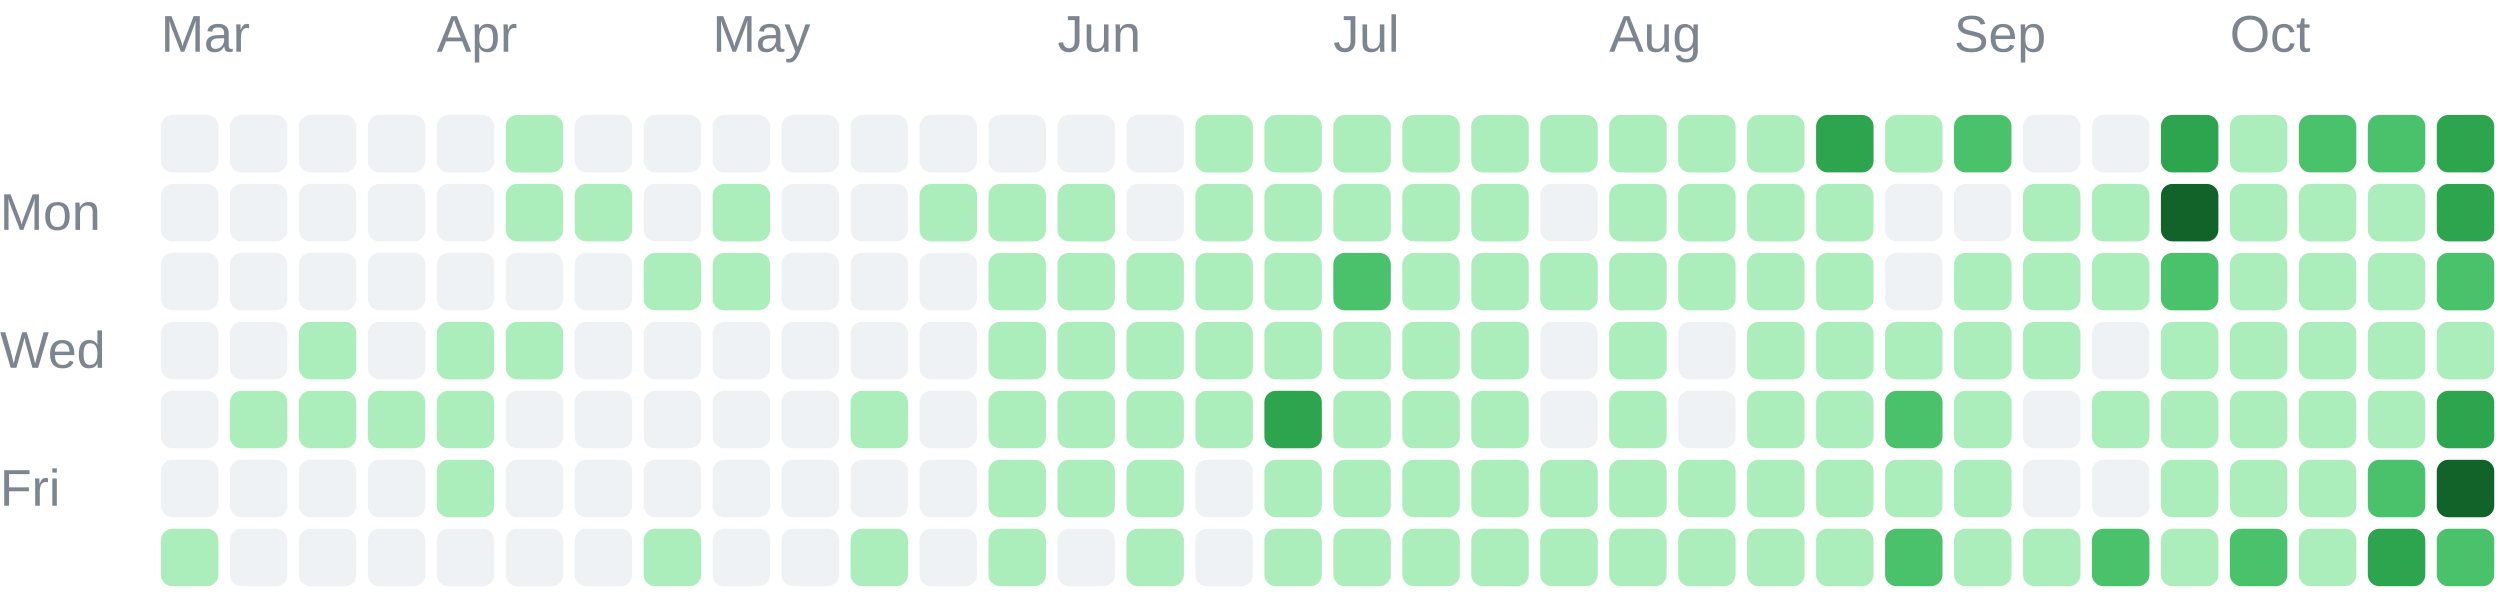
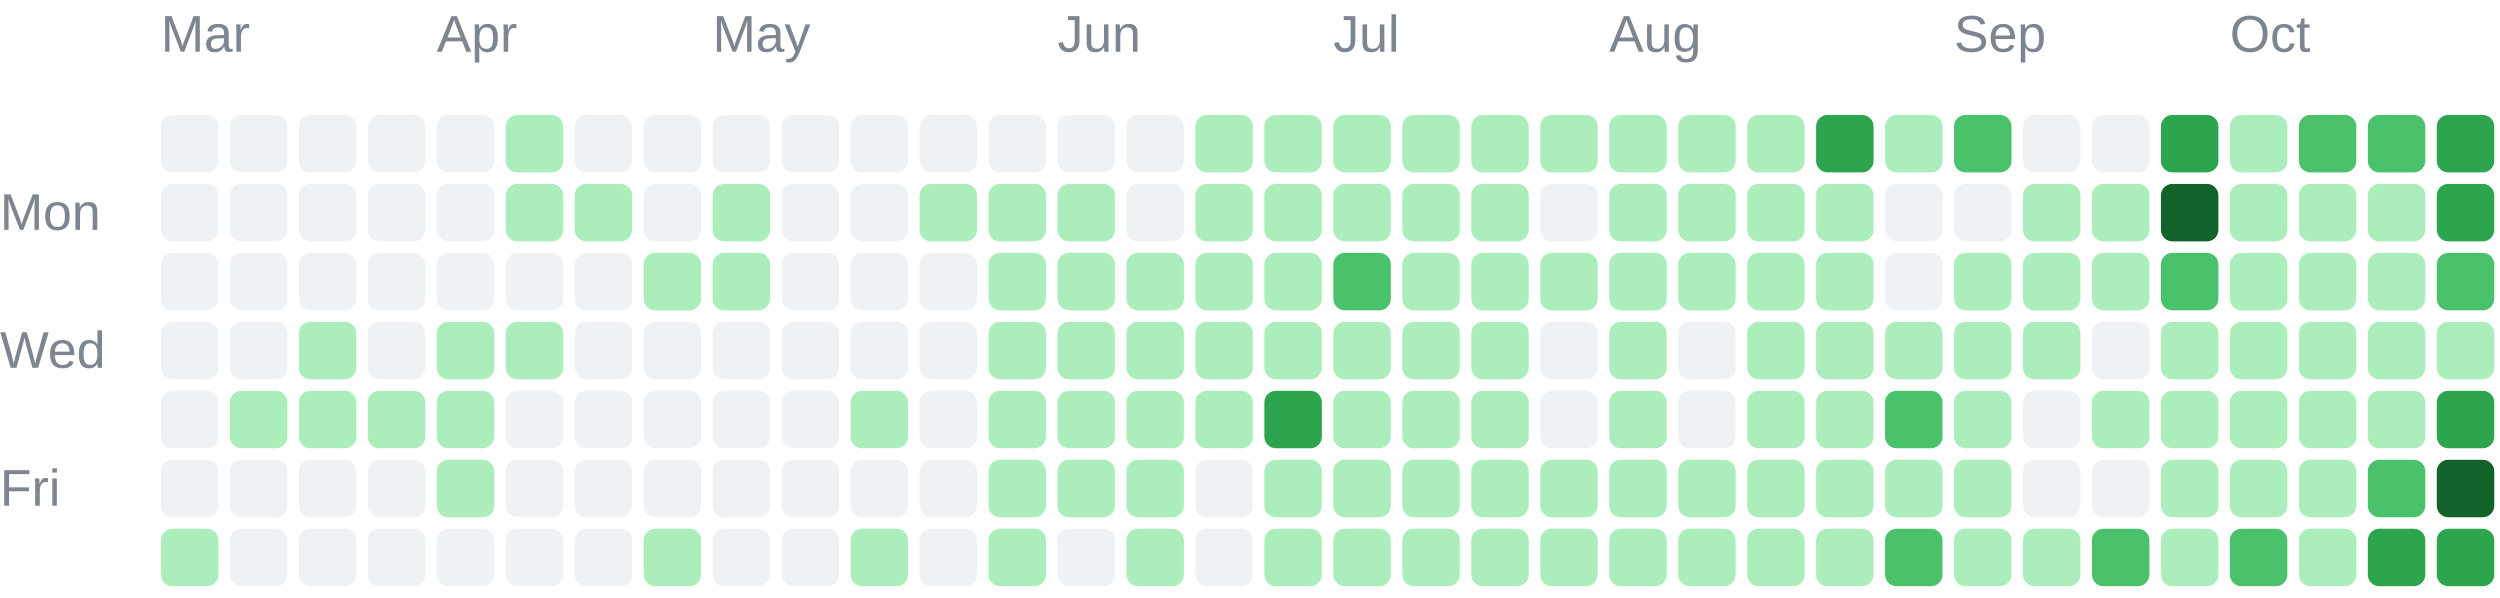
<svg xmlns="http://www.w3.org/2000/svg" width="435" height="104" viewBox="0 0 435 104" role="img">
  <g font-family="Arial, sans-serif" font-size="9" fill="#7d8590">
    <text x="28" y="9">Mar</text>
    <text x="76" y="9">Apr</text>
    <text x="124" y="9">May</text>
    <text x="184" y="9">Jun</text>
    <text x="232" y="9">Jul</text>
    <text x="280" y="9">Aug</text>
    <text x="340" y="9">Sep</text>
    <text x="388" y="9">Oct</text>
    <text x="0" y="40">Mon</text>
    <text x="0" y="64">Wed</text>
    <text x="0" y="88">Fri</text>
  </g>
  <g shape-rendering="geometricPrecision">
    <rect x="28" y="20" width="10" height="10" rx="2" fill="#eff2f5" data-date="2026-03-01" data-count="0" data-level="0" />
    <rect x="28" y="32" width="10" height="10" rx="2" fill="#eff2f5" data-date="2026-03-02" data-count="0" data-level="0" />
    <rect x="28" y="44" width="10" height="10" rx="2" fill="#eff2f5" data-date="2026-03-03" data-count="0" data-level="0" />
    <rect x="28" y="56" width="10" height="10" rx="2" fill="#eff2f5" data-date="2026-03-04" data-count="0" data-level="0" />
    <rect x="28" y="68" width="10" height="10" rx="2" fill="#eff2f5" data-date="2026-03-05" data-count="0" data-level="0" />
    <rect x="28" y="80" width="10" height="10" rx="2" fill="#eff2f5" data-date="2026-03-06" data-count="0" data-level="0" />
    <rect x="28" y="92" width="10" height="10" rx="2" fill="#aceebb" data-date="2026-03-07" data-count="4" data-level="1" />
    <rect x="40" y="20" width="10" height="10" rx="2" fill="#eff2f5" data-date="2026-03-08" data-count="0" data-level="0" />
    <rect x="40" y="32" width="10" height="10" rx="2" fill="#eff2f5" data-date="2026-03-09" data-count="0" data-level="0" />
    <rect x="40" y="44" width="10" height="10" rx="2" fill="#eff2f5" data-date="2026-03-10" data-count="0" data-level="0" />
    <rect x="40" y="56" width="10" height="10" rx="2" fill="#eff2f5" data-date="2026-03-11" data-count="0" data-level="0" />
    <rect x="40" y="68" width="10" height="10" rx="2" fill="#aceebb" data-date="2026-03-12" data-count="1" data-level="1" />
    <rect x="40" y="80" width="10" height="10" rx="2" fill="#eff2f5" data-date="2026-03-13" data-count="0" data-level="0" />
    <rect x="40" y="92" width="10" height="10" rx="2" fill="#eff2f5" data-date="2026-03-14" data-count="0" data-level="0" />
    <rect x="52" y="20" width="10" height="10" rx="2" fill="#eff2f5" data-date="2026-03-15" data-count="0" data-level="0" />
    <rect x="52" y="32" width="10" height="10" rx="2" fill="#eff2f5" data-date="2026-03-16" data-count="0" data-level="0" />
    <rect x="52" y="44" width="10" height="10" rx="2" fill="#eff2f5" data-date="2026-03-17" data-count="0" data-level="0" />
    <rect x="52" y="56" width="10" height="10" rx="2" fill="#aceebb" data-date="2026-03-18" data-count="1" data-level="1" />
    <rect x="52" y="68" width="10" height="10" rx="2" fill="#aceebb" data-date="2026-03-19" data-count="1" data-level="1" />
    <rect x="52" y="80" width="10" height="10" rx="2" fill="#eff2f5" data-date="2026-03-20" data-count="0" data-level="0" />
    <rect x="52" y="92" width="10" height="10" rx="2" fill="#eff2f5" data-date="2026-03-21" data-count="0" data-level="0" />
    <rect x="64" y="20" width="10" height="10" rx="2" fill="#eff2f5" data-date="2026-03-22" data-count="0" data-level="0" />
    <rect x="64" y="32" width="10" height="10" rx="2" fill="#eff2f5" data-date="2026-03-23" data-count="0" data-level="0" />
    <rect x="64" y="44" width="10" height="10" rx="2" fill="#eff2f5" data-date="2026-03-24" data-count="0" data-level="0" />
    <rect x="64" y="56" width="10" height="10" rx="2" fill="#eff2f5" data-date="2026-03-25" data-count="0" data-level="0" />
    <rect x="64" y="68" width="10" height="10" rx="2" fill="#aceebb" data-date="2026-03-26" data-count="7" data-level="1" />
    <rect x="64" y="80" width="10" height="10" rx="2" fill="#eff2f5" data-date="2026-03-27" data-count="0" data-level="0" />
    <rect x="64" y="92" width="10" height="10" rx="2" fill="#eff2f5" data-date="2026-03-28" data-count="0" data-level="0" />
    <rect x="76" y="20" width="10" height="10" rx="2" fill="#eff2f5" data-date="2026-03-29" data-count="0" data-level="0" />
    <rect x="76" y="32" width="10" height="10" rx="2" fill="#eff2f5" data-date="2026-03-30" data-count="0" data-level="0" />
    <rect x="76" y="44" width="10" height="10" rx="2" fill="#eff2f5" data-date="2026-03-31" data-count="0" data-level="0" />
    <rect x="76" y="56" width="10" height="10" rx="2" fill="#aceebb" data-date="2026-04-01" data-count="5" data-level="1" />
    <rect x="76" y="68" width="10" height="10" rx="2" fill="#aceebb" data-date="2026-04-02" data-count="8" data-level="1" />
    <rect x="76" y="80" width="10" height="10" rx="2" fill="#aceebb" data-date="2026-04-03" data-count="1" data-level="1" />
    <rect x="76" y="92" width="10" height="10" rx="2" fill="#eff2f5" data-date="2026-04-04" data-count="0" data-level="0" />
    <rect x="88" y="20" width="10" height="10" rx="2" fill="#aceebb" data-date="2026-04-05" data-count="1" data-level="1" />
    <rect x="88" y="32" width="10" height="10" rx="2" fill="#aceebb" data-date="2026-04-06" data-count="2" data-level="1" />
    <rect x="88" y="44" width="10" height="10" rx="2" fill="#eff2f5" data-date="2026-04-07" data-count="0" data-level="0" />
    <rect x="88" y="56" width="10" height="10" rx="2" fill="#aceebb" data-date="2026-04-08" data-count="1" data-level="1" />
    <rect x="88" y="68" width="10" height="10" rx="2" fill="#eff2f5" data-date="2026-04-09" data-count="0" data-level="0" />
    <rect x="88" y="80" width="10" height="10" rx="2" fill="#eff2f5" data-date="2026-04-10" data-count="0" data-level="0" />
    <rect x="88" y="92" width="10" height="10" rx="2" fill="#eff2f5" data-date="2026-04-11" data-count="0" data-level="0" />
    <rect x="100" y="20" width="10" height="10" rx="2" fill="#eff2f5" data-date="2026-04-12" data-count="0" data-level="0" />
    <rect x="100" y="32" width="10" height="10" rx="2" fill="#aceebb" data-date="2026-04-13" data-count="2" data-level="1" />
    <rect x="100" y="44" width="10" height="10" rx="2" fill="#eff2f5" data-date="2026-04-14" data-count="0" data-level="0" />
    <rect x="100" y="56" width="10" height="10" rx="2" fill="#eff2f5" data-date="2026-04-15" data-count="0" data-level="0" />
    <rect x="100" y="68" width="10" height="10" rx="2" fill="#eff2f5" data-date="2026-04-16" data-count="0" data-level="0" />
    <rect x="100" y="80" width="10" height="10" rx="2" fill="#eff2f5" data-date="2026-04-17" data-count="0" data-level="0" />
    <rect x="100" y="92" width="10" height="10" rx="2" fill="#eff2f5" data-date="2026-04-18" data-count="0" data-level="0" />
    <rect x="112" y="20" width="10" height="10" rx="2" fill="#eff2f5" data-date="2026-04-19" data-count="0" data-level="0" />
    <rect x="112" y="32" width="10" height="10" rx="2" fill="#eff2f5" data-date="2026-04-20" data-count="0" data-level="0" />
    <rect x="112" y="44" width="10" height="10" rx="2" fill="#aceebb" data-date="2026-04-21" data-count="4" data-level="1" />
    <rect x="112" y="56" width="10" height="10" rx="2" fill="#eff2f5" data-date="2026-04-22" data-count="0" data-level="0" />
    <rect x="112" y="68" width="10" height="10" rx="2" fill="#eff2f5" data-date="2026-04-23" data-count="0" data-level="0" />
    <rect x="112" y="80" width="10" height="10" rx="2" fill="#eff2f5" data-date="2026-04-24" data-count="0" data-level="0" />
    <rect x="112" y="92" width="10" height="10" rx="2" fill="#aceebb" data-date="2026-04-25" data-count="13" data-level="1" />
    <rect x="124" y="20" width="10" height="10" rx="2" fill="#eff2f5" data-date="2026-04-26" data-count="0" data-level="0" />
    <rect x="124" y="32" width="10" height="10" rx="2" fill="#aceebb" data-date="2026-04-27" data-count="1" data-level="1" />
    <rect x="124" y="44" width="10" height="10" rx="2" fill="#aceebb" data-date="2026-04-28" data-count="10" data-level="1" />
    <rect x="124" y="56" width="10" height="10" rx="2" fill="#eff2f5" data-date="2026-04-29" data-count="0" data-level="0" />
    <rect x="124" y="68" width="10" height="10" rx="2" fill="#eff2f5" data-date="2026-04-30" data-count="0" data-level="0" />
    <rect x="124" y="80" width="10" height="10" rx="2" fill="#eff2f5" data-date="2026-05-01" data-count="0" data-level="0" />
    <rect x="124" y="92" width="10" height="10" rx="2" fill="#eff2f5" data-date="2026-05-02" data-count="0" data-level="0" />
    <rect x="136" y="20" width="10" height="10" rx="2" fill="#eff2f5" data-date="2026-05-03" data-count="0" data-level="0" />
    <rect x="136" y="32" width="10" height="10" rx="2" fill="#eff2f5" data-date="2026-05-04" data-count="0" data-level="0" />
    <rect x="136" y="44" width="10" height="10" rx="2" fill="#eff2f5" data-date="2026-05-05" data-count="0" data-level="0" />
    <rect x="136" y="56" width="10" height="10" rx="2" fill="#eff2f5" data-date="2026-05-06" data-count="0" data-level="0" />
    <rect x="136" y="68" width="10" height="10" rx="2" fill="#eff2f5" data-date="2026-05-07" data-count="0" data-level="0" />
    <rect x="136" y="80" width="10" height="10" rx="2" fill="#eff2f5" data-date="2026-05-08" data-count="0" data-level="0" />
    <rect x="136" y="92" width="10" height="10" rx="2" fill="#eff2f5" data-date="2026-05-09" data-count="0" data-level="0" />
    <rect x="148" y="20" width="10" height="10" rx="2" fill="#eff2f5" data-date="2026-05-10" data-count="0" data-level="0" />
    <rect x="148" y="32" width="10" height="10" rx="2" fill="#eff2f5" data-date="2026-05-11" data-count="0" data-level="0" />
    <rect x="148" y="44" width="10" height="10" rx="2" fill="#eff2f5" data-date="2026-05-12" data-count="0" data-level="0" />
    <rect x="148" y="56" width="10" height="10" rx="2" fill="#eff2f5" data-date="2026-05-13" data-count="0" data-level="0" />
    <rect x="148" y="68" width="10" height="10" rx="2" fill="#aceebb" data-date="2026-05-14" data-count="2" data-level="1" />
    <rect x="148" y="80" width="10" height="10" rx="2" fill="#eff2f5" data-date="2026-05-15" data-count="0" data-level="0" />
    <rect x="148" y="92" width="10" height="10" rx="2" fill="#aceebb" data-date="2026-05-16" data-count="1" data-level="1" />
    <rect x="160" y="20" width="10" height="10" rx="2" fill="#eff2f5" data-date="2026-05-17" data-count="0" data-level="0" />
    <rect x="160" y="32" width="10" height="10" rx="2" fill="#aceebb" data-date="2026-05-18" data-count="1" data-level="1" />
    <rect x="160" y="44" width="10" height="10" rx="2" fill="#eff2f5" data-date="2026-05-19" data-count="0" data-level="0" />
    <rect x="160" y="56" width="10" height="10" rx="2" fill="#eff2f5" data-date="2026-05-20" data-count="0" data-level="0" />
    <rect x="160" y="68" width="10" height="10" rx="2" fill="#eff2f5" data-date="2026-05-21" data-count="0" data-level="0" />
    <rect x="160" y="80" width="10" height="10" rx="2" fill="#eff2f5" data-date="2026-05-22" data-count="0" data-level="0" />
    <rect x="160" y="92" width="10" height="10" rx="2" fill="#eff2f5" data-date="2026-05-23" data-count="0" data-level="0" />
    <rect x="172" y="20" width="10" height="10" rx="2" fill="#eff2f5" data-date="2026-05-24" data-count="0" data-level="0" />
    <rect x="172" y="32" width="10" height="10" rx="2" fill="#aceebb" data-date="2026-05-25" data-count="3" data-level="1" />
    <rect x="172" y="44" width="10" height="10" rx="2" fill="#aceebb" data-date="2026-05-26" data-count="6" data-level="1" />
    <rect x="172" y="56" width="10" height="10" rx="2" fill="#aceebb" data-date="2026-05-27" data-count="2" data-level="1" />
    <rect x="172" y="68" width="10" height="10" rx="2" fill="#aceebb" data-date="2026-05-28" data-count="2" data-level="1" />
    <rect x="172" y="80" width="10" height="10" rx="2" fill="#aceebb" data-date="2026-05-29" data-count="3" data-level="1" />
    <rect x="172" y="92" width="10" height="10" rx="2" fill="#aceebb" data-date="2026-05-30" data-count="7" data-level="1" />
    <rect x="184" y="20" width="10" height="10" rx="2" fill="#eff2f5" data-date="2026-05-31" data-count="0" data-level="0" />
    <rect x="184" y="32" width="10" height="10" rx="2" fill="#aceebb" data-date="2026-06-01" data-count="5" data-level="1" />
    <rect x="184" y="44" width="10" height="10" rx="2" fill="#aceebb" data-date="2026-06-02" data-count="2" data-level="1" />
    <rect x="184" y="56" width="10" height="10" rx="2" fill="#aceebb" data-date="2026-06-03" data-count="3" data-level="1" />
    <rect x="184" y="68" width="10" height="10" rx="2" fill="#aceebb" data-date="2026-06-04" data-count="5" data-level="1" />
    <rect x="184" y="80" width="10" height="10" rx="2" fill="#aceebb" data-date="2026-06-05" data-count="4" data-level="1" />
    <rect x="184" y="92" width="10" height="10" rx="2" fill="#eff2f5" data-date="2026-06-06" data-count="0" data-level="0" />
    <rect x="196" y="20" width="10" height="10" rx="2" fill="#eff2f5" data-date="2026-06-07" data-count="0" data-level="0" />
    <rect x="196" y="32" width="10" height="10" rx="2" fill="#eff2f5" data-date="2026-06-08" data-count="0" data-level="0" />
    <rect x="196" y="44" width="10" height="10" rx="2" fill="#aceebb" data-date="2026-06-09" data-count="1" data-level="1" />
    <rect x="196" y="56" width="10" height="10" rx="2" fill="#aceebb" data-date="2026-06-10" data-count="4" data-level="1" />
    <rect x="196" y="68" width="10" height="10" rx="2" fill="#aceebb" data-date="2026-06-11" data-count="3" data-level="1" />
    <rect x="196" y="80" width="10" height="10" rx="2" fill="#aceebb" data-date="2026-06-12" data-count="22" data-level="1" />
    <rect x="196" y="92" width="10" height="10" rx="2" fill="#aceebb" data-date="2026-06-13" data-count="4" data-level="1" />
    <rect x="208" y="20" width="10" height="10" rx="2" fill="#aceebb" data-date="2026-06-14" data-count="8" data-level="1" />
    <rect x="208" y="32" width="10" height="10" rx="2" fill="#aceebb" data-date="2026-06-15" data-count="7" data-level="1" />
    <rect x="208" y="44" width="10" height="10" rx="2" fill="#aceebb" data-date="2026-06-16" data-count="4" data-level="1" />
    <rect x="208" y="56" width="10" height="10" rx="2" fill="#aceebb" data-date="2026-06-17" data-count="4" data-level="1" />
    <rect x="208" y="68" width="10" height="10" rx="2" fill="#aceebb" data-date="2026-06-18" data-count="1" data-level="1" />
    <rect x="208" y="80" width="10" height="10" rx="2" fill="#eff2f5" data-date="2026-06-19" data-count="0" data-level="0" />
    <rect x="208" y="92" width="10" height="10" rx="2" fill="#eff2f5" data-date="2026-06-20" data-count="0" data-level="0" />
    <rect x="220" y="20" width="10" height="10" rx="2" fill="#aceebb" data-date="2026-06-21" data-count="2" data-level="1" />
    <rect x="220" y="32" width="10" height="10" rx="2" fill="#aceebb" data-date="2026-06-22" data-count="9" data-level="1" />
    <rect x="220" y="44" width="10" height="10" rx="2" fill="#aceebb" data-date="2026-06-23" data-count="9" data-level="1" />
    <rect x="220" y="56" width="10" height="10" rx="2" fill="#aceebb" data-date="2026-06-24" data-count="11" data-level="1" />
    <rect x="220" y="68" width="10" height="10" rx="2" fill="#2da44e" data-date="2026-06-25" data-count="51" data-level="3" />
    <rect x="220" y="80" width="10" height="10" rx="2" fill="#aceebb" data-date="2026-06-26" data-count="8" data-level="1" />
    <rect x="220" y="92" width="10" height="10" rx="2" fill="#aceebb" data-date="2026-06-27" data-count="3" data-level="1" />
    <rect x="232" y="20" width="10" height="10" rx="2" fill="#aceebb" data-date="2026-06-28" data-count="16" data-level="1" />
    <rect x="232" y="32" width="10" height="10" rx="2" fill="#aceebb" data-date="2026-06-29" data-count="1" data-level="1" />
    <rect x="232" y="44" width="10" height="10" rx="2" fill="#4ac26b" data-date="2026-06-30" data-count="32" data-level="2" />
    <rect x="232" y="56" width="10" height="10" rx="2" fill="#aceebb" data-date="2026-07-01" data-count="20" data-level="1" />
    <rect x="232" y="68" width="10" height="10" rx="2" fill="#aceebb" data-date="2026-07-02" data-count="10" data-level="1" />
    <rect x="232" y="80" width="10" height="10" rx="2" fill="#aceebb" data-date="2026-07-03" data-count="20" data-level="1" />
    <rect x="232" y="92" width="10" height="10" rx="2" fill="#aceebb" data-date="2026-07-04" data-count="3" data-level="1" />
    <rect x="244" y="20" width="10" height="10" rx="2" fill="#aceebb" data-date="2026-07-05" data-count="6" data-level="1" />
    <rect x="244" y="32" width="10" height="10" rx="2" fill="#aceebb" data-date="2026-07-06" data-count="2" data-level="1" />
    <rect x="244" y="44" width="10" height="10" rx="2" fill="#aceebb" data-date="2026-07-07" data-count="10" data-level="1" />
    <rect x="244" y="56" width="10" height="10" rx="2" fill="#aceebb" data-date="2026-07-08" data-count="8" data-level="1" />
    <rect x="244" y="68" width="10" height="10" rx="2" fill="#aceebb" data-date="2026-07-09" data-count="15" data-level="1" />
    <rect x="244" y="80" width="10" height="10" rx="2" fill="#aceebb" data-date="2026-07-10" data-count="5" data-level="1" />
    <rect x="244" y="92" width="10" height="10" rx="2" fill="#aceebb" data-date="2026-07-11" data-count="2" data-level="1" />
    <rect x="256" y="20" width="10" height="10" rx="2" fill="#aceebb" data-date="2026-07-12" data-count="1" data-level="1" />
    <rect x="256" y="32" width="10" height="10" rx="2" fill="#aceebb" data-date="2026-07-13" data-count="2" data-level="1" />
    <rect x="256" y="44" width="10" height="10" rx="2" fill="#aceebb" data-date="2026-07-14" data-count="3" data-level="1" />
    <rect x="256" y="56" width="10" height="10" rx="2" fill="#aceebb" data-date="2026-07-15" data-count="8" data-level="1" />
    <rect x="256" y="68" width="10" height="10" rx="2" fill="#aceebb" data-date="2026-07-16" data-count="1" data-level="1" />
    <rect x="256" y="80" width="10" height="10" rx="2" fill="#aceebb" data-date="2026-07-17" data-count="23" data-level="1" />
    <rect x="256" y="92" width="10" height="10" rx="2" fill="#aceebb" data-date="2026-07-18" data-count="1" data-level="1" />
    <rect x="268" y="20" width="10" height="10" rx="2" fill="#aceebb" data-date="2026-07-19" data-count="3" data-level="1" />
    <rect x="268" y="32" width="10" height="10" rx="2" fill="#eff2f5" data-date="2026-07-20" data-count="0" data-level="0" />
    <rect x="268" y="44" width="10" height="10" rx="2" fill="#aceebb" data-date="2026-07-21" data-count="2" data-level="1" />
    <rect x="268" y="56" width="10" height="10" rx="2" fill="#eff2f5" data-date="2026-07-22" data-count="0" data-level="0" />
    <rect x="268" y="68" width="10" height="10" rx="2" fill="#eff2f5" data-date="2026-07-23" data-count="0" data-level="0" />
    <rect x="268" y="80" width="10" height="10" rx="2" fill="#aceebb" data-date="2026-07-24" data-count="1" data-level="1" />
    <rect x="268" y="92" width="10" height="10" rx="2" fill="#aceebb" data-date="2026-07-25" data-count="1" data-level="1" />
    <rect x="280" y="20" width="10" height="10" rx="2" fill="#aceebb" data-date="2026-07-26" data-count="5" data-level="1" />
    <rect x="280" y="32" width="10" height="10" rx="2" fill="#aceebb" data-date="2026-07-27" data-count="6" data-level="1" />
    <rect x="280" y="44" width="10" height="10" rx="2" fill="#aceebb" data-date="2026-07-28" data-count="9" data-level="1" />
    <rect x="280" y="56" width="10" height="10" rx="2" fill="#aceebb" data-date="2026-07-29" data-count="5" data-level="1" />
    <rect x="280" y="68" width="10" height="10" rx="2" fill="#aceebb" data-date="2026-07-30" data-count="10" data-level="1" />
    <rect x="280" y="80" width="10" height="10" rx="2" fill="#aceebb" data-date="2026-07-31" data-count="10" data-level="1" />
    <rect x="280" y="92" width="10" height="10" rx="2" fill="#aceebb" data-date="2026-08-01" data-count="22" data-level="1" />
    <rect x="292" y="20" width="10" height="10" rx="2" fill="#aceebb" data-date="2026-08-02" data-count="11" data-level="1" />
    <rect x="292" y="32" width="10" height="10" rx="2" fill="#aceebb" data-date="2026-08-03" data-count="4" data-level="1" />
    <rect x="292" y="44" width="10" height="10" rx="2" fill="#aceebb" data-date="2026-08-04" data-count="4" data-level="1" />
    <rect x="292" y="56" width="10" height="10" rx="2" fill="#eff2f5" data-date="2026-08-05" data-count="0" data-level="0" />
    <rect x="292" y="68" width="10" height="10" rx="2" fill="#eff2f5" data-date="2026-08-06" data-count="0" data-level="0" />
    <rect x="292" y="80" width="10" height="10" rx="2" fill="#aceebb" data-date="2026-08-07" data-count="1" data-level="1" />
    <rect x="292" y="92" width="10" height="10" rx="2" fill="#aceebb" data-date="2026-08-08" data-count="6" data-level="1" />
    <rect x="304" y="20" width="10" height="10" rx="2" fill="#aceebb" data-date="2026-08-09" data-count="6" data-level="1" />
    <rect x="304" y="32" width="10" height="10" rx="2" fill="#aceebb" data-date="2026-08-10" data-count="2" data-level="1" />
    <rect x="304" y="44" width="10" height="10" rx="2" fill="#aceebb" data-date="2026-08-11" data-count="1" data-level="1" />
    <rect x="304" y="56" width="10" height="10" rx="2" fill="#aceebb" data-date="2026-08-12" data-count="4" data-level="1" />
    <rect x="304" y="68" width="10" height="10" rx="2" fill="#aceebb" data-date="2026-08-13" data-count="2" data-level="1" />
    <rect x="304" y="80" width="10" height="10" rx="2" fill="#aceebb" data-date="2026-08-14" data-count="5" data-level="1" />
    <rect x="304" y="92" width="10" height="10" rx="2" fill="#aceebb" data-date="2026-08-15" data-count="2" data-level="1" />
    <rect x="316" y="20" width="10" height="10" rx="2" fill="#2da44e" data-date="2026-08-16" data-count="69" data-level="3" />
    <rect x="316" y="32" width="10" height="10" rx="2" fill="#aceebb" data-date="2026-08-17" data-count="13" data-level="1" />
    <rect x="316" y="44" width="10" height="10" rx="2" fill="#aceebb" data-date="2026-08-18" data-count="1" data-level="1" />
    <rect x="316" y="56" width="10" height="10" rx="2" fill="#aceebb" data-date="2026-08-19" data-count="8" data-level="1" />
    <rect x="316" y="68" width="10" height="10" rx="2" fill="#aceebb" data-date="2026-08-20" data-count="21" data-level="1" />
    <rect x="316" y="80" width="10" height="10" rx="2" fill="#aceebb" data-date="2026-08-21" data-count="1" data-level="1" />
    <rect x="316" y="92" width="10" height="10" rx="2" fill="#aceebb" data-date="2026-08-22" data-count="5" data-level="1" />
    <rect x="328" y="20" width="10" height="10" rx="2" fill="#aceebb" data-date="2026-08-23" data-count="2" data-level="1" />
    <rect x="328" y="32" width="10" height="10" rx="2" fill="#eff2f5" data-date="2026-08-24" data-count="0" data-level="0" />
    <rect x="328" y="44" width="10" height="10" rx="2" fill="#eff2f5" data-date="2026-08-25" data-count="0" data-level="0" />
    <rect x="328" y="56" width="10" height="10" rx="2" fill="#aceebb" data-date="2026-08-26" data-count="9" data-level="1" />
    <rect x="328" y="68" width="10" height="10" rx="2" fill="#4ac26b" data-date="2026-08-27" data-count="36" data-level="2" />
    <rect x="328" y="80" width="10" height="10" rx="2" fill="#aceebb" data-date="2026-08-28" data-count="17" data-level="1" />
    <rect x="328" y="92" width="10" height="10" rx="2" fill="#4ac26b" data-date="2026-08-29" data-count="44" data-level="2" />
    <rect x="340" y="20" width="10" height="10" rx="2" fill="#4ac26b" data-date="2026-08-30" data-count="41" data-level="2" />
    <rect x="340" y="32" width="10" height="10" rx="2" fill="#eff2f5" data-date="2026-08-31" data-count="0" data-level="0" />
    <rect x="340" y="44" width="10" height="10" rx="2" fill="#aceebb" data-date="2026-09-01" data-count="4" data-level="1" />
    <rect x="340" y="56" width="10" height="10" rx="2" fill="#aceebb" data-date="2026-09-02" data-count="1" data-level="1" />
    <rect x="340" y="68" width="10" height="10" rx="2" fill="#aceebb" data-date="2026-09-03" data-count="1" data-level="1" />
    <rect x="340" y="80" width="10" height="10" rx="2" fill="#aceebb" data-date="2026-09-04" data-count="2" data-level="1" />
    <rect x="340" y="92" width="10" height="10" rx="2" fill="#aceebb" data-date="2026-09-05" data-count="4" data-level="1" />
    <rect x="352" y="20" width="10" height="10" rx="2" fill="#eff2f5" data-date="2026-09-06" data-count="0" data-level="0" />
    <rect x="352" y="32" width="10" height="10" rx="2" fill="#aceebb" data-date="2026-09-07" data-count="1" data-level="1" />
    <rect x="352" y="44" width="10" height="10" rx="2" fill="#aceebb" data-date="2026-09-08" data-count="1" data-level="1" />
    <rect x="352" y="56" width="10" height="10" rx="2" fill="#aceebb" data-date="2026-09-09" data-count="3" data-level="1" />
    <rect x="352" y="68" width="10" height="10" rx="2" fill="#eff2f5" data-date="2026-09-10" data-count="0" data-level="0" />
    <rect x="352" y="80" width="10" height="10" rx="2" fill="#eff2f5" data-date="2026-09-11" data-count="0" data-level="0" />
    <rect x="352" y="92" width="10" height="10" rx="2" fill="#aceebb" data-date="2026-09-12" data-count="6" data-level="1" />
    <rect x="364" y="20" width="10" height="10" rx="2" fill="#eff2f5" data-date="2026-09-13" data-count="0" data-level="0" />
    <rect x="364" y="32" width="10" height="10" rx="2" fill="#aceebb" data-date="2026-09-14" data-count="5" data-level="1" />
    <rect x="364" y="44" width="10" height="10" rx="2" fill="#aceebb" data-date="2026-09-15" data-count="1" data-level="1" />
    <rect x="364" y="56" width="10" height="10" rx="2" fill="#eff2f5" data-date="2026-09-16" data-count="0" data-level="0" />
    <rect x="364" y="68" width="10" height="10" rx="2" fill="#aceebb" data-date="2026-09-17" data-count="3" data-level="1" />
    <rect x="364" y="80" width="10" height="10" rx="2" fill="#eff2f5" data-date="2026-09-18" data-count="0" data-level="0" />
    <rect x="364" y="92" width="10" height="10" rx="2" fill="#4ac26b" data-date="2026-09-19" data-count="36" data-level="2" />
    <rect x="376" y="20" width="10" height="10" rx="2" fill="#2da44e" data-date="2026-09-20" data-count="65" data-level="3" />
    <rect x="376" y="32" width="10" height="10" rx="2" fill="#116329" data-date="2026-09-21" data-count="83" data-level="4" />
    <rect x="376" y="44" width="10" height="10" rx="2" fill="#4ac26b" data-date="2026-09-22" data-count="32" data-level="2" />
    <rect x="376" y="56" width="10" height="10" rx="2" fill="#aceebb" data-date="2026-09-23" data-count="13" data-level="1" />
    <rect x="376" y="68" width="10" height="10" rx="2" fill="#aceebb" data-date="2026-09-24" data-count="11" data-level="1" />
    <rect x="376" y="80" width="10" height="10" rx="2" fill="#aceebb" data-date="2026-09-25" data-count="16" data-level="1" />
    <rect x="376" y="92" width="10" height="10" rx="2" fill="#aceebb" data-date="2026-09-26" data-count="20" data-level="1" />
    <rect x="388" y="20" width="10" height="10" rx="2" fill="#aceebb" data-date="2026-09-27" data-count="6" data-level="1" />
    <rect x="388" y="32" width="10" height="10" rx="2" fill="#aceebb" data-date="2026-09-28" data-count="2" data-level="1" />
    <rect x="388" y="44" width="10" height="10" rx="2" fill="#aceebb" data-date="2026-09-29" data-count="2" data-level="1" />
    <rect x="388" y="56" width="10" height="10" rx="2" fill="#aceebb" data-date="2026-09-30" data-count="1" data-level="1" />
    <rect x="388" y="68" width="10" height="10" rx="2" fill="#aceebb" data-date="2026-10-01" data-count="5" data-level="1" />
    <rect x="388" y="80" width="10" height="10" rx="2" fill="#aceebb" data-date="2026-10-02" data-count="12" data-level="1" />
    <rect x="388" y="92" width="10" height="10" rx="2" fill="#4ac26b" data-date="2026-10-03" data-count="33" data-level="2" />
    <rect x="400" y="20" width="10" height="10" rx="2" fill="#4ac26b" data-date="2026-10-04" data-count="40" data-level="2" />
    <rect x="400" y="32" width="10" height="10" rx="2" fill="#aceebb" data-date="2026-10-05" data-count="22" data-level="1" />
    <rect x="400" y="44" width="10" height="10" rx="2" fill="#aceebb" data-date="2026-10-06" data-count="1" data-level="1" />
    <rect x="400" y="56" width="10" height="10" rx="2" fill="#aceebb" data-date="2026-10-07" data-count="5" data-level="1" />
    <rect x="400" y="68" width="10" height="10" rx="2" fill="#aceebb" data-date="2026-10-08" data-count="3" data-level="1" />
    <rect x="400" y="80" width="10" height="10" rx="2" fill="#aceebb" data-date="2026-10-09" data-count="18" data-level="1" />
    <rect x="400" y="92" width="10" height="10" rx="2" fill="#aceebb" data-date="2026-10-10" data-count="22" data-level="1" />
    <rect x="412" y="20" width="10" height="10" rx="2" fill="#4ac26b" data-date="2026-10-11" data-count="25" data-level="2" />
    <rect x="412" y="32" width="10" height="10" rx="2" fill="#aceebb" data-date="2026-10-12" data-count="14" data-level="1" />
    <rect x="412" y="44" width="10" height="10" rx="2" fill="#aceebb" data-date="2026-10-13" data-count="9" data-level="1" />
    <rect x="412" y="56" width="10" height="10" rx="2" fill="#aceebb" data-date="2026-10-14" data-count="19" data-level="1" />
    <rect x="412" y="68" width="10" height="10" rx="2" fill="#aceebb" data-date="2026-10-15" data-count="18" data-level="1" />
    <rect x="412" y="80" width="10" height="10" rx="2" fill="#4ac26b" data-date="2026-10-16" data-count="41" data-level="2" />
    <rect x="412" y="92" width="10" height="10" rx="2" fill="#2da44e" data-date="2026-10-17" data-count="57" data-level="3" />
    <rect x="424" y="20" width="10" height="10" rx="2" fill="#2da44e" data-date="2026-10-18" data-count="58" data-level="3" />
    <rect x="424" y="32" width="10" height="10" rx="2" fill="#2da44e" data-date="2026-10-19" data-count="52" data-level="3" />
    <rect x="424" y="44" width="10" height="10" rx="2" fill="#4ac26b" data-date="2026-10-20" data-count="25" data-level="2" />
    <rect x="424" y="56" width="10" height="10" rx="2" fill="#aceebb" data-date="2026-10-21" data-count="15" data-level="1" />
    <rect x="424" y="68" width="10" height="10" rx="2" fill="#2da44e" data-date="2026-10-22" data-count="50" data-level="3" />
    <rect x="424" y="80" width="10" height="10" rx="2" fill="#116329" data-date="2026-10-23" data-count="95" data-level="4" />
-     <rect x="424" y="92" width="10" height="10" rx="2" fill="#4ac26b" data-date="2026-10-24" data-count="38" data-level="2" />
+     <rect x="424" y="92" width="10" height="10" rx="2" fill="#2da44e" data-date="2026-10-24" data-count="60" data-level="3" />
  </g>
</svg>
